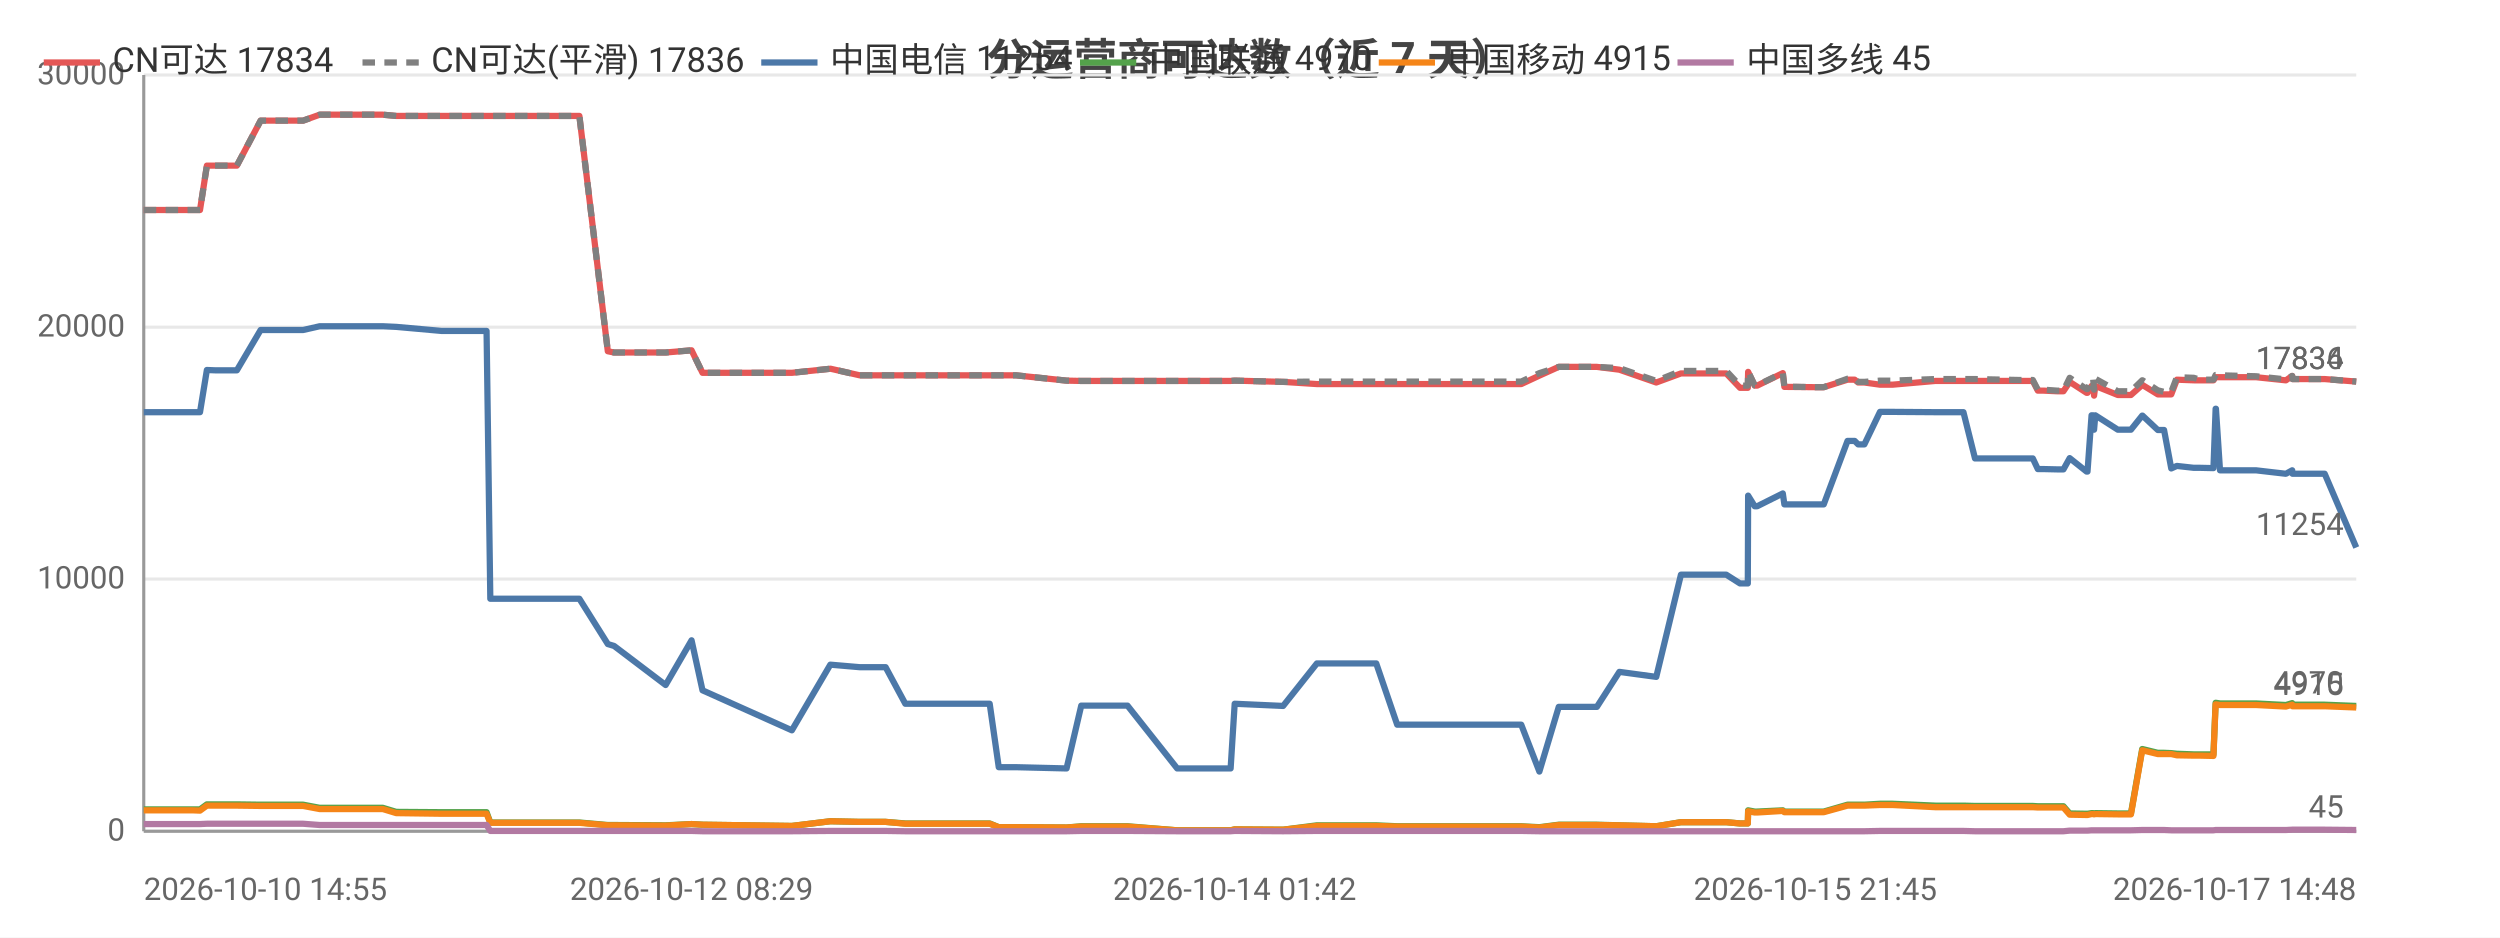
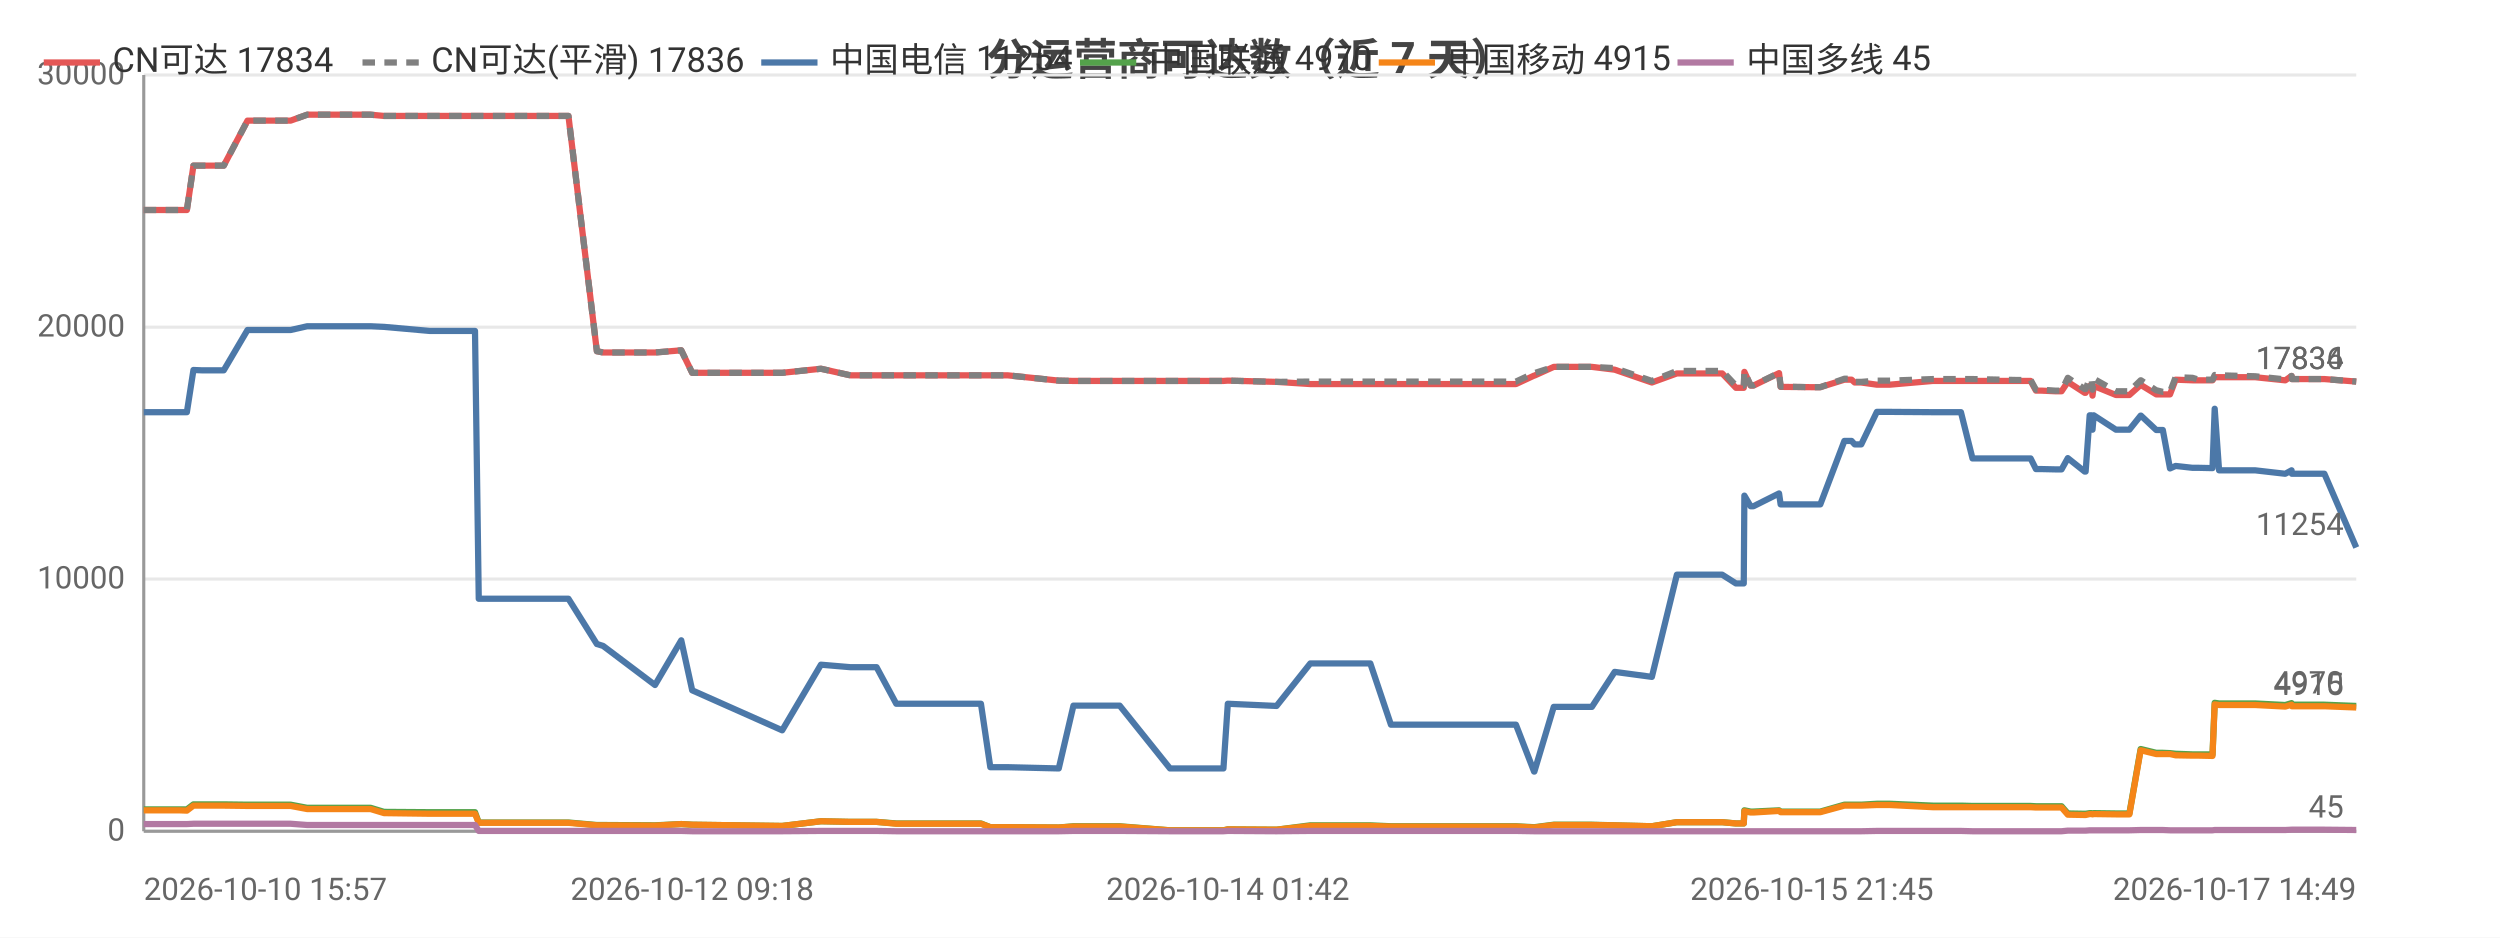
<svg xmlns="http://www.w3.org/2000/svg" width="800" height="300" viewBox="0 0 800 300">
  <rect width="800" height="300" fill="#ffffff" />
  <style>text{font-family:system-ui,-apple-system,'Segoe UI',Roboto,'PingFang SC','Microsoft YaHei','Noto Sans CJK SC',sans-serif}.g{stroke:#e8e8e8;stroke-width:1}.a{stroke:#999;stroke-width:1}.t{font-size:10px;fill:#666}.m{font-size:10px;text-anchor:middle;fill:#666}.e{font-size:10px;text-anchor:end;fill:#666}.l{font-size:11px;fill:#333}.tt{font-size:14px;font-weight:600;text-anchor:middle;fill:#444}.em{font-size:13px;text-anchor:middle;fill:#999}</style>
  <text class="tt" x="400.0" y="24">分运营商可达数（近 7 天）</text>
  <line class="g" x1="46" y1="266" x2="754" y2="266" />
  <text class="e" x="40" y="269">0</text>
  <line class="g" x1="46" y1="185.3" x2="754" y2="185.3" />
  <text class="e" x="40" y="188.3">10000</text>
  <line class="g" x1="46" y1="104.7" x2="754" y2="104.7" />
  <text class="e" x="40" y="107.7">20000</text>
  <line class="g" x1="46" y1="24" x2="754" y2="24" />
  <text class="e" x="40" y="27">30000</text>
  <line class="a" x1="46" y1="24" x2="46" y2="266" />
  <line class="a" x1="46" y1="266" x2="754" y2="266" />
-   <polyline fill="none" stroke="#e45756" stroke-width="2" stroke-linejoin="round" points="46,67.2 46.1,67.2 50.4,67.2 61.4,67.2 61.5,67.2 64.0,67.2 66.2,53.0 66.3,53.0 68.8,53.0 72.9,53.0 75.8,53.0 83.4,38.6 83.4,38.6 83.5,38.6 94.1,38.6 94.2,38.6 97.0,38.6 102.3,36.7 102.4,36.7 111.4,36.7 119.8,36.7 122.5,36.7 126.8,37.1 126.8,37.1 141.3,37.1 155.7,37.1 156.9,37.1 158.1,37.1 165.1,37.1 170.1,37.1 175.7,37.1 178.2,37.1 185.4,37.1 194.5,112.4 194.5,112.4 196.5,112.8 196.5,112.8 213.0,112.8 221.3,112.1 224.8,119.3 253.4,119.3 265.7,118.0 265.8,118.0 275.1,120.1 275.1,120.1 283.4,120.1 289.7,120.1 295.5,120.1 316.7,120.1 319.6,120.1 325.1,120.1 341.3,121.8 346.0,121.9 346.1,121.9 354.3,121.9 356.0,121.9 360.8,121.9 376.7,121.9 377.6,121.9 381.7,121.9 393.8,121.9 395.1,121.8 410.6,122.2 410.6,122.2 421.4,122.9 421.4,122.9 421.7,122.9 428.1,122.9 440.4,122.9 447.1,122.9 451.9,122.9 462.2,122.9 462.9,122.9 467.6,122.9 473.3,122.9 477.0,122.9 486.8,122.9 492.6,120.2 492.6,120.2 498.8,117.4 498.9,117.4 502.5,117.4 511.0,117.4 518.2,118.3 518.2,118.3 530.0,122.4 537.9,119.5 538.0,119.5 540.2,119.5 540.3,119.5 541.8,119.5 542.8,119.5 544.2,119.5 547.6,119.5 552.4,119.5 556.8,124.1 559.3,124.1 559.4,119.0 561.5,123.4 562.3,123.4 570.5,119.4 570.5,119.4 571.0,123.8 580.9,123.9 581.4,123.9 581.5,123.9 583.6,123.9 591.2,121.5 591.3,121.5 593.5,121.5 594.6,122.4 596.6,122.4 601.6,123.1 601.6,123.1 603.4,123.1 603.4,123.1 605.6,123.1 619.3,121.9 619.4,121.9 620.0,121.9 622.0,121.9 628.3,121.9 632.0,121.9 646.2,121.9 646.6,121.9 647.4,121.9 648.1,121.9 648.3,121.9 650.5,121.9 652.1,125.0 653.9,125.0 658.2,125.2 658.3,125.2 660.3,125.2 662.3,122.2 667.7,125.7 668.0,125.7 669.3,123.5 669.8,123.5 670.1,126.6 670.5,123.5 677.7,126.4 677.7,126.4 679.7,126.4 681.9,126.4 685.5,123.2 685.6,123.2 690.5,126.2 690.5,126.2 692.5,126.2 694.8,126.2 696.6,121.5 696.6,121.5 702.0,121.7 702.0,121.7 704.0,121.7 708.3,121.7 709.0,120.7 709.1,120.7 710.4,120.7 721.9,120.7 731.4,121.7 731.5,121.7 733.5,120.3 733.6,121.3 743.9,121.3 754,122.1" />
+   <polyline fill="none" stroke="#e45756" stroke-width="2" stroke-linejoin="round" points="46,67.2 57.1,67.2 57.2,67.2 59.8,67.2 61.9,53.0 62.0,53.0 64.5,53.0 68.7,53.0 71.6,53.0 79.2,38.6 79.3,38.6 79.4,38.6 90.0,38.6 90.1,38.6 93.0,38.6 98.3,36.7 98.4,36.7 107.4,36.7 115.9,36.7 118.6,36.7 122.9,37.1 122.9,37.1 137.5,37.1 152.0,37.1 153.2,37.1 154.4,37.1 161.4,37.1 166.5,37.1 172.1,37.1 174.6,37.1 181.9,37.1 191.0,112.4 191.1,112.4 193.0,112.8 193.0,112.8 209.6,112.8 218.0,112.1 221.5,119.3 250.3,119.3 262.7,118.0 262.7,118.0 272.1,120.1 272.1,120.1 280.5,120.1 286.8,120.1 292.6,120.1 313.9,120.1 316.9,120.1 322.4,120.1 338.8,121.8 343.5,121.9 343.5,121.9 351.8,121.9 353.5,121.9 358.3,121.9 374.4,121.9 375.2,121.9 379.3,121.9 391.5,121.9 392.9,121.8 408.4,122.2 408.5,122.2 419.3,122.9 419.3,122.9 419.6,122.9 426.0,122.9 438.5,122.9 445.1,122.9 450.0,122.9 460.3,122.9 461.1,122.9 465.8,122.9 471.5,122.9 475.2,122.9 485.1,122.9 490.9,120.2 491.0,120.2 497.2,117.4 497.2,117.4 500.9,117.4 509.4,117.4 516.7,118.3 516.7,118.3 528.6,122.4 536.6,119.5 536.6,119.5 538.9,119.5 538.9,119.5 540.5,119.5 541.5,119.5 542.9,119.5 546.3,119.5 551.1,119.5 555.5,124.1 558.0,124.1 558.2,119.0 560.2,123.4 561.1,123.4 569.3,119.4 569.3,119.4 569.8,123.8 579.8,123.9 580.3,123.9 580.4,123.9 582.5,123.9 590.2,121.5 590.2,121.5 592.5,121.5 593.5,122.4 595.6,122.4 600.6,123.1 600.6,123.1 602.4,123.1 602.5,123.1 604.7,123.1 618.5,121.9 618.6,121.9 619.2,121.9 621.2,121.9 627.5,121.9 631.2,121.9 645.5,121.9 645.9,121.9 646.7,121.9 647.4,121.9 647.6,121.9 649.8,121.9 651.5,125.0 653.2,125.0 657.6,125.2 657.7,125.2 659.7,125.2 661.7,122.2 667.1,125.7 667.4,125.7 668.7,123.5 669.3,123.5 669.6,126.6 670.0,123.5 677.1,126.4 677.2,126.4 679.2,126.4 681.4,126.4 685.0,123.2 685.1,123.2 690.0,126.2 690.1,126.2 692.1,126.2 694.4,126.2 696.2,121.5 696.2,121.5 701.6,121.7 701.6,121.7 703.6,121.7 708.0,121.7 708.7,120.7 708.7,120.7 710.1,120.7 721.6,120.7 731.2,121.7 731.3,121.7 733.3,120.3 733.4,121.3 743.8,121.3 754.0,122.1 754,122.1" />
  <text class="t" x="750" y="118.1" text-anchor="end" fill="#e45756">17834</text>
-   <polyline fill="none" stroke="#808080" stroke-width="2" stroke-dasharray="4,3" stroke-linejoin="round" points="46,67.2 46.1,67.2 50.4,67.2 61.4,67.2 61.5,67.2 64.0,67.2 66.2,53.0 66.3,53.0 68.8,53.0 72.9,53.0 75.8,53.0 83.4,38.6 83.4,38.6 83.5,38.6 94.1,38.6 94.2,38.6 97.0,38.6 102.3,36.7 102.4,36.7 111.4,36.7 119.8,36.7 122.5,36.7 126.8,37.1 126.8,37.1 141.3,37.1 155.7,37.1 156.9,37.1 158.1,37.1 165.1,37.1 170.1,37.1 175.7,37.1 178.2,37.1 185.4,37.1 194.5,112.4 194.5,112.4 196.5,112.8 196.5,112.8 213.0,112.8 221.3,112.1 224.8,119.3 253.4,119.3 265.7,118.0 265.8,118.0 275.1,120.1 275.1,120.1 283.4,120.1 289.7,120.1 295.5,120.1 316.7,120.1 319.6,120.1 325.1,120.1 341.3,121.8 346.0,121.9 346.1,121.9 354.3,121.9 356.0,121.9 360.8,121.9 376.7,121.9 377.6,121.9 381.7,121.9 393.8,121.9 395.1,121.8 410.6,122.2 410.6,122.2 421.4,122.1 421.4,122.1 421.7,122.1 428.1,122.1 440.4,122.1 447.1,122.1 451.9,122.1 462.2,122.1 462.9,122.1 467.6,122.1 473.3,122.1 477.0,122.1 486.8,122.1 492.6,119.4 492.6,119.4 498.8,117.4 498.9,117.4 502.5,117.4 511.0,117.4 518.2,117.8 518.2,117.8 530.0,121.9 537.9,118.7 538.0,118.7 540.2,118.7 540.3,118.7 541.8,118.7 542.8,118.7 544.2,118.7 547.6,118.7 552.4,118.7 556.8,123.4 559.3,123.4 559.4,118.9 561.5,123.3 562.3,123.3 570.5,119.3 570.5,119.3 571.0,123.7 580.9,123.9 581.4,123.9 581.5,123.9 583.6,123.9 591.2,121.2 591.3,121.2 593.5,121.2 594.6,122.2 596.6,122.2 601.6,121.8 601.6,121.8 603.4,121.8 603.4,121.8 605.6,121.8 619.3,121.3 619.4,121.3 620.0,121.3 622.0,121.3 628.3,121.3 632.0,121.3 646.2,121.6 646.6,121.6 647.4,121.6 648.1,121.6 648.3,121.6 650.5,121.6 652.1,124.7 653.9,124.7 658.2,125.0 658.3,125.0 660.3,125.0 662.3,120.9 667.7,124.5 668.0,124.5 669.3,121.2 669.8,121.2 670.1,124.7 670.5,121.2 677.7,125.2 677.7,125.2 679.7,125.2 681.9,125.2 685.5,121.7 685.6,121.7 690.5,124.9 690.5,124.9 692.5,125.4 694.8,125.4 696.6,120.7 696.6,120.7 702.0,120.9 702.0,120.9 704.0,121.5 708.3,121.5 709.0,120.0 709.1,120.0 710.4,120.1 721.9,120.4 731.4,121.4 731.5,121.4 733.5,120.3 733.6,121.3 743.9,121.3 754,122.1" />
+   <polyline fill="none" stroke="#808080" stroke-width="2" stroke-dasharray="4,3" stroke-linejoin="round" points="46,67.2 57.1,67.2 57.2,67.2 59.8,67.2 61.9,53.0 62.0,53.0 64.5,53.0 68.7,53.0 71.6,53.0 79.2,38.6 79.3,38.6 79.4,38.6 90.0,38.6 90.1,38.6 93.0,38.6 98.3,36.7 98.4,36.7 107.4,36.7 115.9,36.7 118.6,36.7 122.9,37.1 122.9,37.1 137.5,37.1 152.0,37.1 153.2,37.1 154.4,37.1 161.4,37.1 166.5,37.1 172.1,37.1 174.6,37.1 181.9,37.1 191.0,112.4 191.1,112.4 193.0,112.8 193.0,112.8 209.6,112.8 218.0,112.1 221.5,119.3 250.3,119.3 262.7,118.0 262.7,118.0 272.1,120.1 272.1,120.1 280.5,120.1 286.8,120.1 292.6,120.1 313.9,120.1 316.9,120.1 322.4,120.1 338.8,121.8 343.5,121.9 343.5,121.9 351.8,121.9 353.5,121.9 358.3,121.9 374.4,121.9 375.2,121.9 379.3,121.9 391.5,121.9 392.9,121.8 408.4,122.2 408.5,122.2 419.3,122.1 419.3,122.1 419.6,122.1 426.0,122.1 438.5,122.1 445.1,122.1 450.0,122.1 460.3,122.1 461.1,122.1 465.8,122.1 471.5,122.1 475.2,122.1 485.1,122.1 490.9,119.4 491.0,119.4 497.2,117.4 497.2,117.4 500.9,117.4 509.4,117.4 516.7,117.8 516.7,117.8 528.6,121.9 536.6,118.7 536.6,118.7 538.9,118.7 538.9,118.7 540.5,118.7 541.5,118.7 542.9,118.7 546.3,118.7 551.1,118.7 555.5,123.4 558.0,123.4 558.2,118.9 560.2,123.3 561.1,123.3 569.3,119.3 569.3,119.3 569.8,123.7 579.8,123.9 580.3,123.9 580.4,123.9 582.5,123.9 590.2,121.2 590.2,121.2 592.5,121.2 593.5,122.2 595.6,122.2 600.6,121.8 600.6,121.8 602.4,121.8 602.5,121.8 604.7,121.8 618.5,121.3 618.6,121.3 619.2,121.3 621.2,121.3 627.5,121.3 631.2,121.3 645.5,121.6 645.9,121.6 646.7,121.6 647.4,121.6 647.6,121.6 649.8,121.6 651.5,124.7 653.2,124.7 657.6,125.0 657.7,125.0 659.7,125.0 661.7,120.9 667.1,124.5 667.4,124.5 668.7,121.2 669.3,121.2 669.6,124.7 670.0,121.2 677.1,125.2 677.2,125.2 679.2,125.2 681.4,125.2 685.0,121.7 685.1,121.7 690.0,124.9 690.1,124.9 692.1,125.4 694.4,125.4 696.2,120.7 696.2,120.7 701.6,120.9 701.6,120.9 703.6,121.5 708.0,121.5 708.7,120.0 708.7,120.0 710.1,120.1 721.6,120.4 731.2,121.4 731.3,121.4 733.3,120.3 733.4,121.3 743.8,121.3 754.0,122.1 754,122.1" />
  <text class="t" x="750" y="118.1" text-anchor="end" fill="#808080">17836</text>
-   <polyline fill="none" stroke="#4c78a8" stroke-width="2" stroke-linejoin="round" points="46,131.9 46.1,131.9 50.4,131.9 61.4,131.9 61.5,131.9 64.0,131.9 66.2,118.4 66.3,118.4 68.8,118.5 72.9,118.5 75.8,118.5 83.4,105.6 83.4,105.6 83.5,105.6 94.1,105.6 94.2,105.6 97.0,105.6 102.3,104.4 102.4,104.4 111.4,104.4 119.8,104.4 122.5,104.4 126.8,104.6 126.8,104.6 141.3,105.9 155.7,105.9 156.9,191.6 158.1,191.6 165.1,191.6 170.1,191.6 175.7,191.6 178.2,191.6 185.4,191.6 194.5,206.1 194.5,206.1 196.5,206.7 196.5,206.7 213.0,219.2 221.3,204.9 224.8,220.9 253.4,233.7 265.7,212.7 265.8,212.7 275.1,213.5 275.1,213.5 283.4,213.5 289.7,225.2 295.5,225.2 316.7,225.2 319.6,245.5 325.1,245.5 341.3,245.9 346.0,225.8 346.1,225.8 354.3,225.8 356.0,225.8 360.8,225.8 376.7,245.9 377.6,245.9 381.7,245.9 393.8,245.9 395.1,225.2 410.6,225.9 410.6,225.9 421.4,212.3 421.4,212.3 421.7,212.3 428.1,212.3 440.4,212.3 447.1,231.9 451.9,231.9 462.2,231.9 462.9,231.9 467.6,231.9 473.3,231.9 477.0,231.9 486.8,231.9 492.6,246.9 492.6,246.9 498.8,226.2 498.9,226.2 502.5,226.2 511.0,226.2 518.2,215.0 518.2,215.0 530.0,216.6 537.9,183.9 538.0,183.9 540.2,183.9 540.3,183.9 541.8,183.9 542.8,183.9 544.2,183.9 547.6,183.9 552.4,183.9 556.8,186.7 559.3,186.7 559.4,158.6 561.5,162.0 562.3,162.0 570.5,157.9 570.5,157.9 571.0,161.4 580.9,161.4 581.4,161.4 581.5,161.4 583.6,161.4 591.2,141.1 591.3,141.1 593.5,141.1 594.6,142.2 596.6,142.2 601.6,131.8 601.6,131.8 603.4,131.8 603.4,131.8 605.6,131.8 619.3,131.9 619.4,131.9 620.0,131.9 622.0,131.9 628.3,131.9 632.0,146.7 646.2,146.7 646.6,146.7 647.4,146.7 648.1,146.7 648.3,146.7 650.5,146.7 652.1,150.1 653.9,150.1 658.2,150.2 658.3,150.2 660.3,150.2 662.3,146.6 667.7,150.9 668.0,150.9 669.3,132.9 669.8,132.9 670.1,137.5 670.5,132.9 677.7,137.5 677.7,137.5 679.7,137.5 681.9,137.5 685.5,133.0 685.6,133.0 690.5,137.6 690.5,137.6 692.5,137.6 694.8,149.9 696.6,149.1 696.6,149.1 702.0,149.7 702.0,149.7 704.0,149.7 708.3,149.8 709.0,130.8 709.1,130.8 710.4,150.5 721.9,150.5 731.4,151.6 731.5,151.6 733.5,150.5 733.6,151.6 743.9,151.6 754,175.2" />
+   <polyline fill="none" stroke="#4c78a8" stroke-width="2" stroke-linejoin="round" points="46,131.9 57.1,131.9 57.2,131.9 59.8,131.9 61.9,118.4 62.0,118.4 64.5,118.5 68.7,118.5 71.6,118.5 79.2,105.6 79.3,105.6 79.4,105.6 90.0,105.6 90.1,105.6 93.0,105.6 98.3,104.4 98.4,104.4 107.4,104.4 115.9,104.4 118.6,104.4 122.9,104.6 122.9,104.6 137.5,105.9 152.0,105.9 153.2,191.6 154.4,191.6 161.4,191.6 166.5,191.6 172.1,191.6 174.6,191.6 181.9,191.6 191.0,206.1 191.1,206.1 193.0,206.7 193.0,206.7 209.6,219.2 218.0,204.9 221.5,220.9 250.3,233.7 262.7,212.7 262.7,212.7 272.1,213.5 272.1,213.5 280.5,213.5 286.8,225.2 292.6,225.2 313.9,225.2 316.9,245.5 322.4,245.5 338.8,245.9 343.5,225.8 343.5,225.8 351.8,225.8 353.5,225.8 358.3,225.8 374.4,245.9 375.2,245.9 379.3,245.9 391.5,245.9 392.9,225.2 408.4,225.9 408.5,225.9 419.3,212.3 419.3,212.3 419.6,212.3 426.0,212.3 438.5,212.3 445.1,231.9 450.0,231.9 460.3,231.9 461.1,231.9 465.8,231.9 471.5,231.9 475.2,231.9 485.1,231.9 490.9,246.9 491.0,246.9 497.2,226.2 497.2,226.2 500.9,226.2 509.4,226.2 516.7,215.0 516.7,215.0 528.6,216.6 536.6,183.9 536.6,183.9 538.9,183.9 538.9,183.9 540.5,183.9 541.5,183.9 542.9,183.9 546.3,183.9 551.1,183.9 555.5,186.7 558.0,186.7 558.2,158.6 560.2,162.0 561.1,162.0 569.3,157.9 569.3,157.9 569.8,161.4 579.8,161.4 580.3,161.4 580.4,161.4 582.5,161.4 590.2,141.1 590.2,141.1 592.5,141.1 593.5,142.2 595.6,142.2 600.6,131.8 600.6,131.8 602.4,131.8 602.5,131.8 604.7,131.8 618.5,131.9 618.6,131.9 619.2,131.9 621.2,131.9 627.5,131.9 631.2,146.7 645.5,146.7 645.9,146.7 646.7,146.7 647.4,146.7 647.6,146.7 649.8,146.7 651.5,150.1 653.2,150.1 657.6,150.2 657.7,150.2 659.7,150.2 661.7,146.6 667.1,150.9 667.4,150.9 668.7,132.9 669.3,132.9 669.6,137.5 670.0,132.9 677.1,137.5 677.2,137.5 679.2,137.5 681.4,137.5 685.0,133.0 685.1,133.0 690.0,137.6 690.1,137.6 692.1,137.6 694.4,149.9 696.2,149.1 696.2,149.1 701.6,149.7 701.6,149.7 703.6,149.7 708.0,149.8 708.7,130.8 708.7,130.8 710.1,150.5 721.6,150.5 731.2,151.6 731.3,151.6 733.3,150.5 733.4,151.6 743.8,151.6 754.0,175.2 754,175.2" />
  <text class="t" x="750" y="171.2" text-anchor="end" fill="#4c78a8">11254</text>
-   <polyline fill="none" stroke="#54a24b" stroke-width="2" stroke-linejoin="round" points="46,259.0 46.1,259.0 50.4,259.0 61.4,259.0 61.5,259.0 64.0,259.0 66.2,257.4 66.3,257.4 68.8,257.4 72.9,257.4 75.8,257.4 83.4,257.5 83.4,257.5 83.5,257.5 94.1,257.5 94.2,257.5 97.0,257.5 102.3,258.5 102.4,258.5 111.4,258.5 119.8,258.5 122.5,258.5 126.8,259.8 126.8,259.8 141.3,259.9 155.7,259.9 156.9,263.2 158.1,263.2 165.1,263.2 170.1,263.2 175.7,263.2 178.2,263.2 185.4,263.2 194.5,264.0 194.5,264.0 196.5,264.0 196.5,264.0 213.0,264.1 221.3,263.7 224.8,263.9 253.4,264.3 265.7,262.8 265.8,262.8 275.1,263.0 275.1,263.0 283.4,263.0 289.7,263.5 295.5,263.5 316.7,263.5 319.6,264.7 325.1,264.7 341.3,264.8 346.0,264.4 346.1,264.4 354.3,264.4 356.0,264.4 360.8,264.4 376.7,265.7 377.6,265.7 381.7,265.7 393.8,265.7 395.1,265.4 410.6,265.5 410.6,265.5 421.4,264.1 421.4,264.1 421.7,264.1 428.1,264.1 440.4,264.1 447.1,264.4 451.9,264.4 462.2,264.4 462.9,264.4 467.6,264.4 473.3,264.4 477.0,264.4 486.8,264.4 492.6,264.7 492.6,264.7 498.8,263.9 498.9,263.9 502.5,263.9 511.0,263.9 518.2,264.1 518.2,264.1 530.0,264.4 537.9,263.1 538.0,263.1 540.2,263.1 540.3,263.1 541.8,263.1 542.8,263.1 544.2,263.1 547.6,263.1 552.4,263.1 556.8,263.5 559.3,263.5 559.4,259.3 561.5,259.7 562.3,259.7 570.5,259.3 570.5,259.3 571.0,259.7 580.9,259.7 581.4,259.7 581.5,259.7 583.6,259.7 591.2,257.5 591.3,257.5 593.5,257.5 594.6,257.5 596.6,257.5 601.6,257.2 601.6,257.2 603.4,257.2 603.4,257.2 605.6,257.2 619.3,257.8 619.4,257.8 620.0,257.8 622.0,257.8 628.3,257.8 632.0,257.9 646.2,257.9 646.6,257.9 647.4,257.9 648.1,257.9 648.3,257.9 650.5,257.9 652.1,258.0 653.9,258.0 658.2,258.0 658.3,258.0 660.3,258.0 662.3,260.3 667.7,260.4 668.0,260.4 669.3,260.2 669.8,260.2 670.1,260.3 670.5,260.2 677.7,260.3 677.7,260.3 679.7,260.3 681.9,260.3 685.5,239.7 685.6,239.7 690.5,240.9 690.5,240.9 692.5,240.9 694.8,241.0 696.6,241.2 696.6,241.2 702.0,241.4 702.0,241.4 704.0,241.4 708.3,241.4 709.0,224.9 709.1,224.9 710.4,225.1 721.9,225.1 731.4,225.6 731.5,225.6 733.5,225.0 733.6,225.5 743.9,225.5 754,225.9" />
+   <polyline fill="none" stroke="#54a24b" stroke-width="2" stroke-linejoin="round" points="46,259.0 57.1,259.0 57.2,259.0 59.8,259.0 61.9,257.4 62.0,257.4 64.5,257.4 68.7,257.4 71.6,257.4 79.2,257.5 79.3,257.5 79.4,257.5 90.0,257.5 90.1,257.5 93.0,257.5 98.3,258.5 98.4,258.5 107.4,258.5 115.9,258.5 118.6,258.5 122.9,259.8 122.9,259.8 137.5,259.9 152.0,259.9 153.2,263.2 154.4,263.2 161.4,263.2 166.5,263.2 172.1,263.2 174.6,263.2 181.9,263.2 191.0,264.0 191.1,264.0 193.0,264.0 193.0,264.0 209.6,264.1 218.0,263.7 221.5,263.9 250.3,264.3 262.7,262.8 262.7,262.8 272.1,263.0 272.1,263.0 280.5,263.0 286.8,263.5 292.6,263.5 313.9,263.5 316.9,264.7 322.4,264.7 338.8,264.8 343.5,264.4 343.5,264.4 351.8,264.4 353.5,264.4 358.3,264.4 374.4,265.7 375.2,265.7 379.3,265.7 391.5,265.7 392.9,265.4 408.4,265.5 408.5,265.5 419.3,264.1 419.3,264.1 419.6,264.1 426.0,264.1 438.5,264.1 445.1,264.4 450.0,264.4 460.3,264.4 461.1,264.4 465.8,264.4 471.5,264.4 475.2,264.4 485.1,264.4 490.9,264.7 491.0,264.7 497.2,263.9 497.2,263.9 500.9,263.9 509.4,263.9 516.7,264.1 516.7,264.1 528.6,264.4 536.6,263.1 536.6,263.1 538.9,263.1 538.9,263.1 540.5,263.1 541.5,263.1 542.9,263.1 546.3,263.1 551.1,263.1 555.5,263.5 558.0,263.5 558.2,259.3 560.2,259.7 561.1,259.7 569.3,259.3 569.3,259.3 569.8,259.7 579.8,259.7 580.3,259.7 580.4,259.7 582.5,259.7 590.2,257.5 590.2,257.5 592.5,257.5 593.5,257.5 595.6,257.5 600.6,257.2 600.6,257.2 602.4,257.2 602.5,257.2 604.7,257.2 618.5,257.8 618.6,257.8 619.2,257.8 621.2,257.8 627.5,257.8 631.2,257.9 645.5,257.9 645.9,257.9 646.7,257.9 647.4,257.9 647.6,257.9 649.8,257.9 651.5,258.0 653.2,258.0 657.6,258.0 657.7,258.0 659.7,258.0 661.7,260.3 667.1,260.4 667.4,260.4 668.7,260.2 669.3,260.2 669.6,260.3 670.0,260.2 677.1,260.3 677.2,260.3 679.2,260.3 681.4,260.3 685.0,239.7 685.1,239.7 690.0,240.9 690.1,240.9 692.1,240.9 694.4,241.0 696.2,241.2 696.2,241.2 701.6,241.4 701.6,241.4 703.6,241.4 708.0,241.4 708.7,224.9 708.7,224.9 710.1,225.1 721.6,225.1 731.2,225.6 731.3,225.6 733.3,225.0 733.4,225.5 743.8,225.5 754.0,225.9 754,225.9" />
  <text class="t" x="750" y="221.9" text-anchor="end" fill="#54a24b">4970</text>
-   <polyline fill="none" stroke="#f58518" stroke-width="2" stroke-linejoin="round" points="46,259.3 46.1,259.3 50.4,259.3 61.4,259.3 61.5,259.3 64.0,259.4 66.2,257.8 66.3,257.8 68.8,257.8 72.9,257.8 75.8,257.8 83.4,257.9 83.4,257.9 83.5,257.9 94.1,257.9 94.2,257.9 97.0,257.9 102.3,258.9 102.4,258.9 111.4,258.9 119.8,258.9 122.5,258.9 126.8,260.2 126.8,260.2 141.3,260.4 155.7,260.4 156.9,263.3 158.1,263.3 165.1,263.3 170.1,263.3 175.7,263.3 178.2,263.3 185.4,263.3 194.5,264.1 194.5,264.1 196.5,264.1 196.5,264.1 213.0,264.2 221.3,263.7 224.8,263.9 253.4,264.3 265.7,262.8 265.8,262.8 275.1,263.0 275.1,263.0 283.4,263.0 289.7,263.6 295.5,263.6 316.7,263.6 319.6,264.7 325.1,264.7 341.3,264.8 346.0,264.5 346.1,264.5 354.3,264.5 356.0,264.5 360.8,264.5 376.7,265.7 377.6,265.7 381.7,265.7 393.8,265.7 395.1,265.4 410.6,265.5 410.6,265.5 421.4,264.3 421.4,264.3 421.7,264.3 428.1,264.3 440.4,264.3 447.1,264.5 451.9,264.5 462.2,264.5 462.9,264.5 467.6,264.5 473.3,264.5 477.0,264.5 486.8,264.5 492.6,264.8 492.6,264.8 498.8,264.0 498.9,264.0 502.5,264.0 511.0,264.0 518.2,264.1 518.2,264.1 530.0,264.4 537.9,263.1 538.0,263.1 540.2,263.1 540.3,263.1 541.8,263.1 542.8,263.1 544.2,263.1 547.6,263.1 552.4,263.1 556.8,263.5 559.3,263.5 559.4,259.6 561.5,260.0 562.3,260.0 570.5,259.5 570.5,259.5 571.0,259.9 580.9,259.9 581.4,259.9 581.5,259.9 583.6,259.9 591.2,257.8 591.3,257.8 593.5,257.8 594.6,257.8 596.6,257.8 601.6,257.6 601.6,257.6 603.4,257.6 603.4,257.6 605.6,257.6 619.3,258.3 619.4,258.3 620.0,258.3 622.0,258.3 628.3,258.3 632.0,258.3 646.2,258.3 646.6,258.3 647.4,258.3 648.1,258.3 648.3,258.3 650.5,258.3 652.1,258.4 653.9,258.4 658.2,258.4 658.3,258.4 660.3,258.4 662.3,260.7 667.7,260.8 668.0,260.8 669.3,260.5 669.8,260.5 670.1,260.6 670.5,260.5 677.7,260.6 677.7,260.6 679.7,260.6 681.9,260.6 685.5,240.1 685.6,240.1 690.5,241.3 690.5,241.3 692.5,241.3 694.8,241.3 696.6,241.7 696.6,241.7 702.0,241.8 702.0,241.8 704.0,241.8 708.3,241.9 709.0,225.4 709.1,225.4 710.4,225.6 721.9,225.6 731.4,226.1 731.5,226.1 733.5,225.5 733.6,226.0 743.9,226.0 754,226.4" />
+   <polyline fill="none" stroke="#f58518" stroke-width="2" stroke-linejoin="round" points="46,259.3 57.1,259.3 57.2,259.3 59.8,259.4 61.9,257.8 62.0,257.8 64.5,257.8 68.7,257.8 71.6,257.8 79.2,257.9 79.3,257.9 79.4,257.9 90.0,257.9 90.1,257.9 93.0,257.9 98.3,258.9 98.4,258.9 107.4,258.9 115.9,258.9 118.6,258.9 122.9,260.2 122.9,260.2 137.5,260.4 152.0,260.4 153.2,263.3 154.4,263.3 161.4,263.3 166.5,263.3 172.1,263.3 174.6,263.3 181.9,263.3 191.0,264.1 191.1,264.1 193.0,264.1 193.0,264.1 209.6,264.2 218.0,263.7 221.5,263.9 250.3,264.3 262.7,262.8 262.7,262.8 272.1,263.0 272.1,263.0 280.5,263.0 286.8,263.6 292.6,263.6 313.9,263.6 316.9,264.7 322.4,264.7 338.8,264.8 343.5,264.5 343.5,264.5 351.8,264.5 353.5,264.5 358.3,264.5 374.4,265.7 375.2,265.7 379.3,265.7 391.5,265.7 392.9,265.4 408.4,265.5 408.5,265.5 419.3,264.3 419.3,264.3 419.6,264.3 426.0,264.3 438.5,264.3 445.1,264.5 450.0,264.5 460.3,264.5 461.1,264.5 465.8,264.5 471.5,264.5 475.2,264.5 485.1,264.5 490.9,264.8 491.0,264.8 497.2,264.0 497.2,264.0 500.9,264.0 509.4,264.0 516.7,264.1 516.7,264.1 528.6,264.4 536.6,263.1 536.6,263.1 538.9,263.1 538.9,263.1 540.5,263.1 541.5,263.1 542.9,263.1 546.3,263.1 551.1,263.1 555.5,263.5 558.0,263.5 558.2,259.6 560.2,260.0 561.1,260.0 569.3,259.5 569.3,259.5 569.8,259.9 579.8,259.9 580.3,259.9 580.4,259.9 582.5,259.9 590.2,257.8 590.2,257.8 592.5,257.8 593.5,257.8 595.6,257.8 600.6,257.6 600.6,257.6 602.4,257.6 602.5,257.6 604.7,257.6 618.5,258.3 618.6,258.3 619.2,258.3 621.2,258.3 627.5,258.3 631.2,258.3 645.5,258.3 645.9,258.3 646.7,258.3 647.4,258.3 647.6,258.3 649.8,258.3 651.5,258.4 653.2,258.4 657.6,258.4 657.7,258.4 659.7,258.4 661.7,260.7 667.1,260.8 667.4,260.8 668.7,260.5 669.3,260.5 669.6,260.6 670.0,260.5 677.1,260.6 677.2,260.6 679.2,260.6 681.4,260.6 685.0,240.1 685.1,240.1 690.0,241.3 690.1,241.3 692.1,241.3 694.4,241.3 696.2,241.7 696.2,241.7 701.6,241.8 701.6,241.8 703.6,241.8 708.0,241.9 708.7,225.4 708.7,225.4 710.1,225.6 721.6,225.6 731.2,226.1 731.3,226.1 733.3,225.5 733.4,226.0 743.8,226.0 754.0,226.4 754,226.4" />
  <text class="t" x="750" y="222.4" text-anchor="end" fill="#f58518">4915</text>
-   <polyline fill="none" stroke="#b279a2" stroke-width="2" stroke-linejoin="round" points="46,263.7 46.1,263.7 50.4,263.7 61.4,263.7 61.5,263.7 64.0,263.7 66.2,263.6 66.3,263.6 68.8,263.6 72.9,263.6 75.8,263.6 83.4,263.6 83.4,263.6 83.5,263.6 94.1,263.6 94.2,263.6 97.0,263.6 102.3,264.0 102.4,264.0 111.4,264.0 119.8,264.0 122.5,264.0 126.8,264.0 126.8,264.0 141.3,264.0 155.7,264.0 156.9,265.9 158.1,265.9 165.1,265.9 170.1,265.9 175.7,265.9 178.2,265.9 185.4,265.9 194.5,265.9 194.5,265.9 196.5,265.9 196.5,265.9 213.0,265.9 221.3,265.9 224.8,266.0 253.4,266.0 265.7,265.9 265.8,265.9 275.1,265.9 275.1,265.9 283.4,265.9 289.7,266.0 295.5,266.0 316.7,266.0 319.6,266.0 325.1,266.0 341.3,266.0 346.0,265.9 346.1,265.9 354.3,265.9 356.0,265.9 360.8,265.9 376.7,266.0 377.6,266.0 381.7,266.0 393.8,266.0 395.1,265.9 410.6,266.0 410.6,266.0 421.4,265.9 421.4,265.9 421.7,265.9 428.1,265.9 440.4,265.9 447.1,265.9 451.9,265.9 462.2,265.9 462.9,265.9 467.6,265.9 473.3,265.9 477.0,265.9 486.8,265.9 492.6,266.0 492.6,266.0 498.8,266.0 498.9,266.0 502.5,266.0 511.0,266.0 518.2,266 518.2,266 530.0,266 537.9,266.0 538.0,266.0 540.2,266.0 540.3,266.0 541.8,266.0 542.8,266.0 544.2,266.0 547.6,266.0 552.4,266.0 556.8,266.0 559.3,266.0 559.4,266.0 561.5,266.0 562.3,266.0 570.5,266.0 570.5,266.0 571.0,266.0 580.9,266.0 581.4,266.0 581.5,266.0 583.6,266.0 591.2,266.0 591.3,266.0 593.5,266.0 594.6,266.0 596.6,266.0 601.6,265.9 601.6,265.9 603.4,265.9 603.4,265.9 605.6,265.9 619.3,265.9 619.4,265.9 620.0,265.9 622.0,265.9 628.3,265.9 632.0,266.0 646.2,266.0 646.6,266.0 647.4,266.0 648.1,266.0 648.3,266.0 650.5,266.0 652.1,266.0 653.9,266.0 658.2,266.0 658.3,266.0 660.3,266.0 662.3,265.8 667.7,265.8 668.0,265.8 669.3,265.7 669.8,265.7 670.1,265.7 670.5,265.7 677.7,265.7 677.7,265.7 679.7,265.7 681.9,265.7 685.5,265.6 685.6,265.6 690.5,265.6 690.5,265.6 692.5,265.6 694.8,265.7 696.6,265.7 696.6,265.7 702.0,265.7 702.0,265.7 704.0,265.7 708.3,265.7 709.0,265.6 709.1,265.6 710.4,265.6 721.9,265.6 731.4,265.6 731.5,265.6 733.5,265.5 733.6,265.5 743.9,265.5 754,265.6" />
+   <polyline fill="none" stroke="#b279a2" stroke-width="2" stroke-linejoin="round" points="46,263.7 57.1,263.7 57.2,263.7 59.8,263.7 61.9,263.6 62.0,263.6 64.5,263.6 68.7,263.6 71.6,263.6 79.2,263.6 79.3,263.6 79.4,263.6 90.0,263.6 90.1,263.6 93.0,263.6 98.3,264.0 98.4,264.0 107.4,264.0 115.9,264.0 118.6,264.0 122.9,264.0 122.9,264.0 137.5,264.0 152.0,264.0 153.2,265.9 154.4,265.9 161.4,265.9 166.5,265.9 172.1,265.9 174.6,265.9 181.9,265.9 191.0,265.9 191.1,265.9 193.0,265.9 193.0,265.9 209.6,265.9 218.0,265.9 221.5,266.0 250.3,266.0 262.7,265.9 262.7,265.9 272.1,265.9 272.1,265.9 280.5,265.9 286.8,266.0 292.6,266.0 313.9,266.0 316.9,266.0 322.4,266.0 338.8,266.0 343.5,265.9 343.5,265.9 351.8,265.9 353.5,265.9 358.3,265.9 374.4,266.0 375.2,266.0 379.3,266.0 391.5,266.0 392.9,265.9 408.4,266.0 408.5,266.0 419.3,265.9 419.3,265.9 419.6,265.9 426.0,265.9 438.5,265.9 445.1,265.9 450.0,265.9 460.3,265.9 461.1,265.9 465.8,265.9 471.5,265.9 475.2,265.9 485.1,265.9 490.9,266.0 491.0,266.0 497.2,266.0 497.2,266.0 500.9,266.0 509.4,266.0 516.7,266 516.7,266 528.6,266 536.6,266.0 536.6,266.0 538.9,266.0 538.9,266.0 540.5,266.0 541.5,266.0 542.9,266.0 546.3,266.0 551.1,266.0 555.5,266.0 558.0,266.0 558.2,266.0 560.2,266.0 561.1,266.0 569.3,266.0 569.3,266.0 569.8,266.0 579.8,266.0 580.3,266.0 580.4,266.0 582.5,266.0 590.2,266.0 590.2,266.0 592.5,266.0 593.5,266.0 595.6,266.0 600.6,265.9 600.6,265.9 602.4,265.9 602.5,265.9 604.7,265.9 618.5,265.9 618.6,265.9 619.2,265.9 621.2,265.9 627.5,265.9 631.2,266.0 645.5,266.0 645.9,266.0 646.7,266.0 647.4,266.0 647.6,266.0 649.8,266.0 651.5,266.0 653.2,266.0 657.6,266.0 657.7,266.0 659.7,266.0 661.7,265.8 667.1,265.8 667.4,265.8 668.7,265.7 669.3,265.7 669.6,265.7 670.0,265.7 677.1,265.7 677.2,265.7 679.2,265.7 681.4,265.7 685.0,265.6 685.1,265.6 690.0,265.6 690.1,265.6 692.1,265.6 694.4,265.7 696.2,265.7 696.2,265.7 701.6,265.7 701.6,265.7 703.6,265.7 708.0,265.7 708.7,265.6 708.7,265.6 710.1,265.6 721.6,265.6 731.2,265.6 731.3,265.6 733.3,265.5 733.4,265.5 743.8,265.5 754.0,265.6 754,265.6" />
  <text class="t" x="750" y="261.6" text-anchor="end" fill="#b279a2">45</text>
-   <text class="t" x="46" y="288">2026-10-10 14:55</text>
-   <text class="m" x="221.3" y="288">2026-10-12 08:29</text>
-   <text class="m" x="395.1" y="288">2026-10-14 01:42</text>
-   <text class="m" x="580.9" y="288">2026-10-15 21:45</text>
-   <text class="e" x="754" y="288">2026-10-17 14:48</text>
+   <text class="t" x="46" y="288">2026-10-10 15:57</text>
+   <text class="m" x="221.5" y="288">2026-10-12 09:18</text>
+   <text class="m" x="392.9" y="288">2026-10-14 01:42</text>
+   <text class="m" x="579.8" y="288">2026-10-15 21:45</text>
+   <text class="e" x="754" y="288">2026-10-17 14:49</text>
  <line x1="14" y1="20" x2="32" y2="20" stroke="#e45756" stroke-width="2" />
  <text class="l" x="36" y="23">CN可达 17834</text>
  <line x1="116.0" y1="20" x2="134.0" y2="20" stroke="#808080" stroke-width="2" stroke-dasharray="4,3" />
  <text class="l" x="138.0" y="23">CN可达(平滑) 17836</text>
  <line x1="243.6" y1="20" x2="261.6" y2="20" stroke="#4c78a8" stroke-width="2" />
  <text class="l" x="265.6" y="23">中国电信 11254</text>
  <line x1="345.6" y1="20" x2="363.6" y2="20" stroke="#54a24b" stroke-width="2" />
  <text class="l" x="367.6" y="23">中国联通 4970</text>
  <line x1="441.2" y1="20" x2="459.2" y2="20" stroke="#f58518" stroke-width="2" />
  <text class="l" x="463.2" y="23">中国移动 4915</text>
  <line x1="536.8" y1="20" x2="554.8" y2="20" stroke="#b279a2" stroke-width="2" />
  <text class="l" x="558.8" y="23">中国多线 45</text>
</svg>
